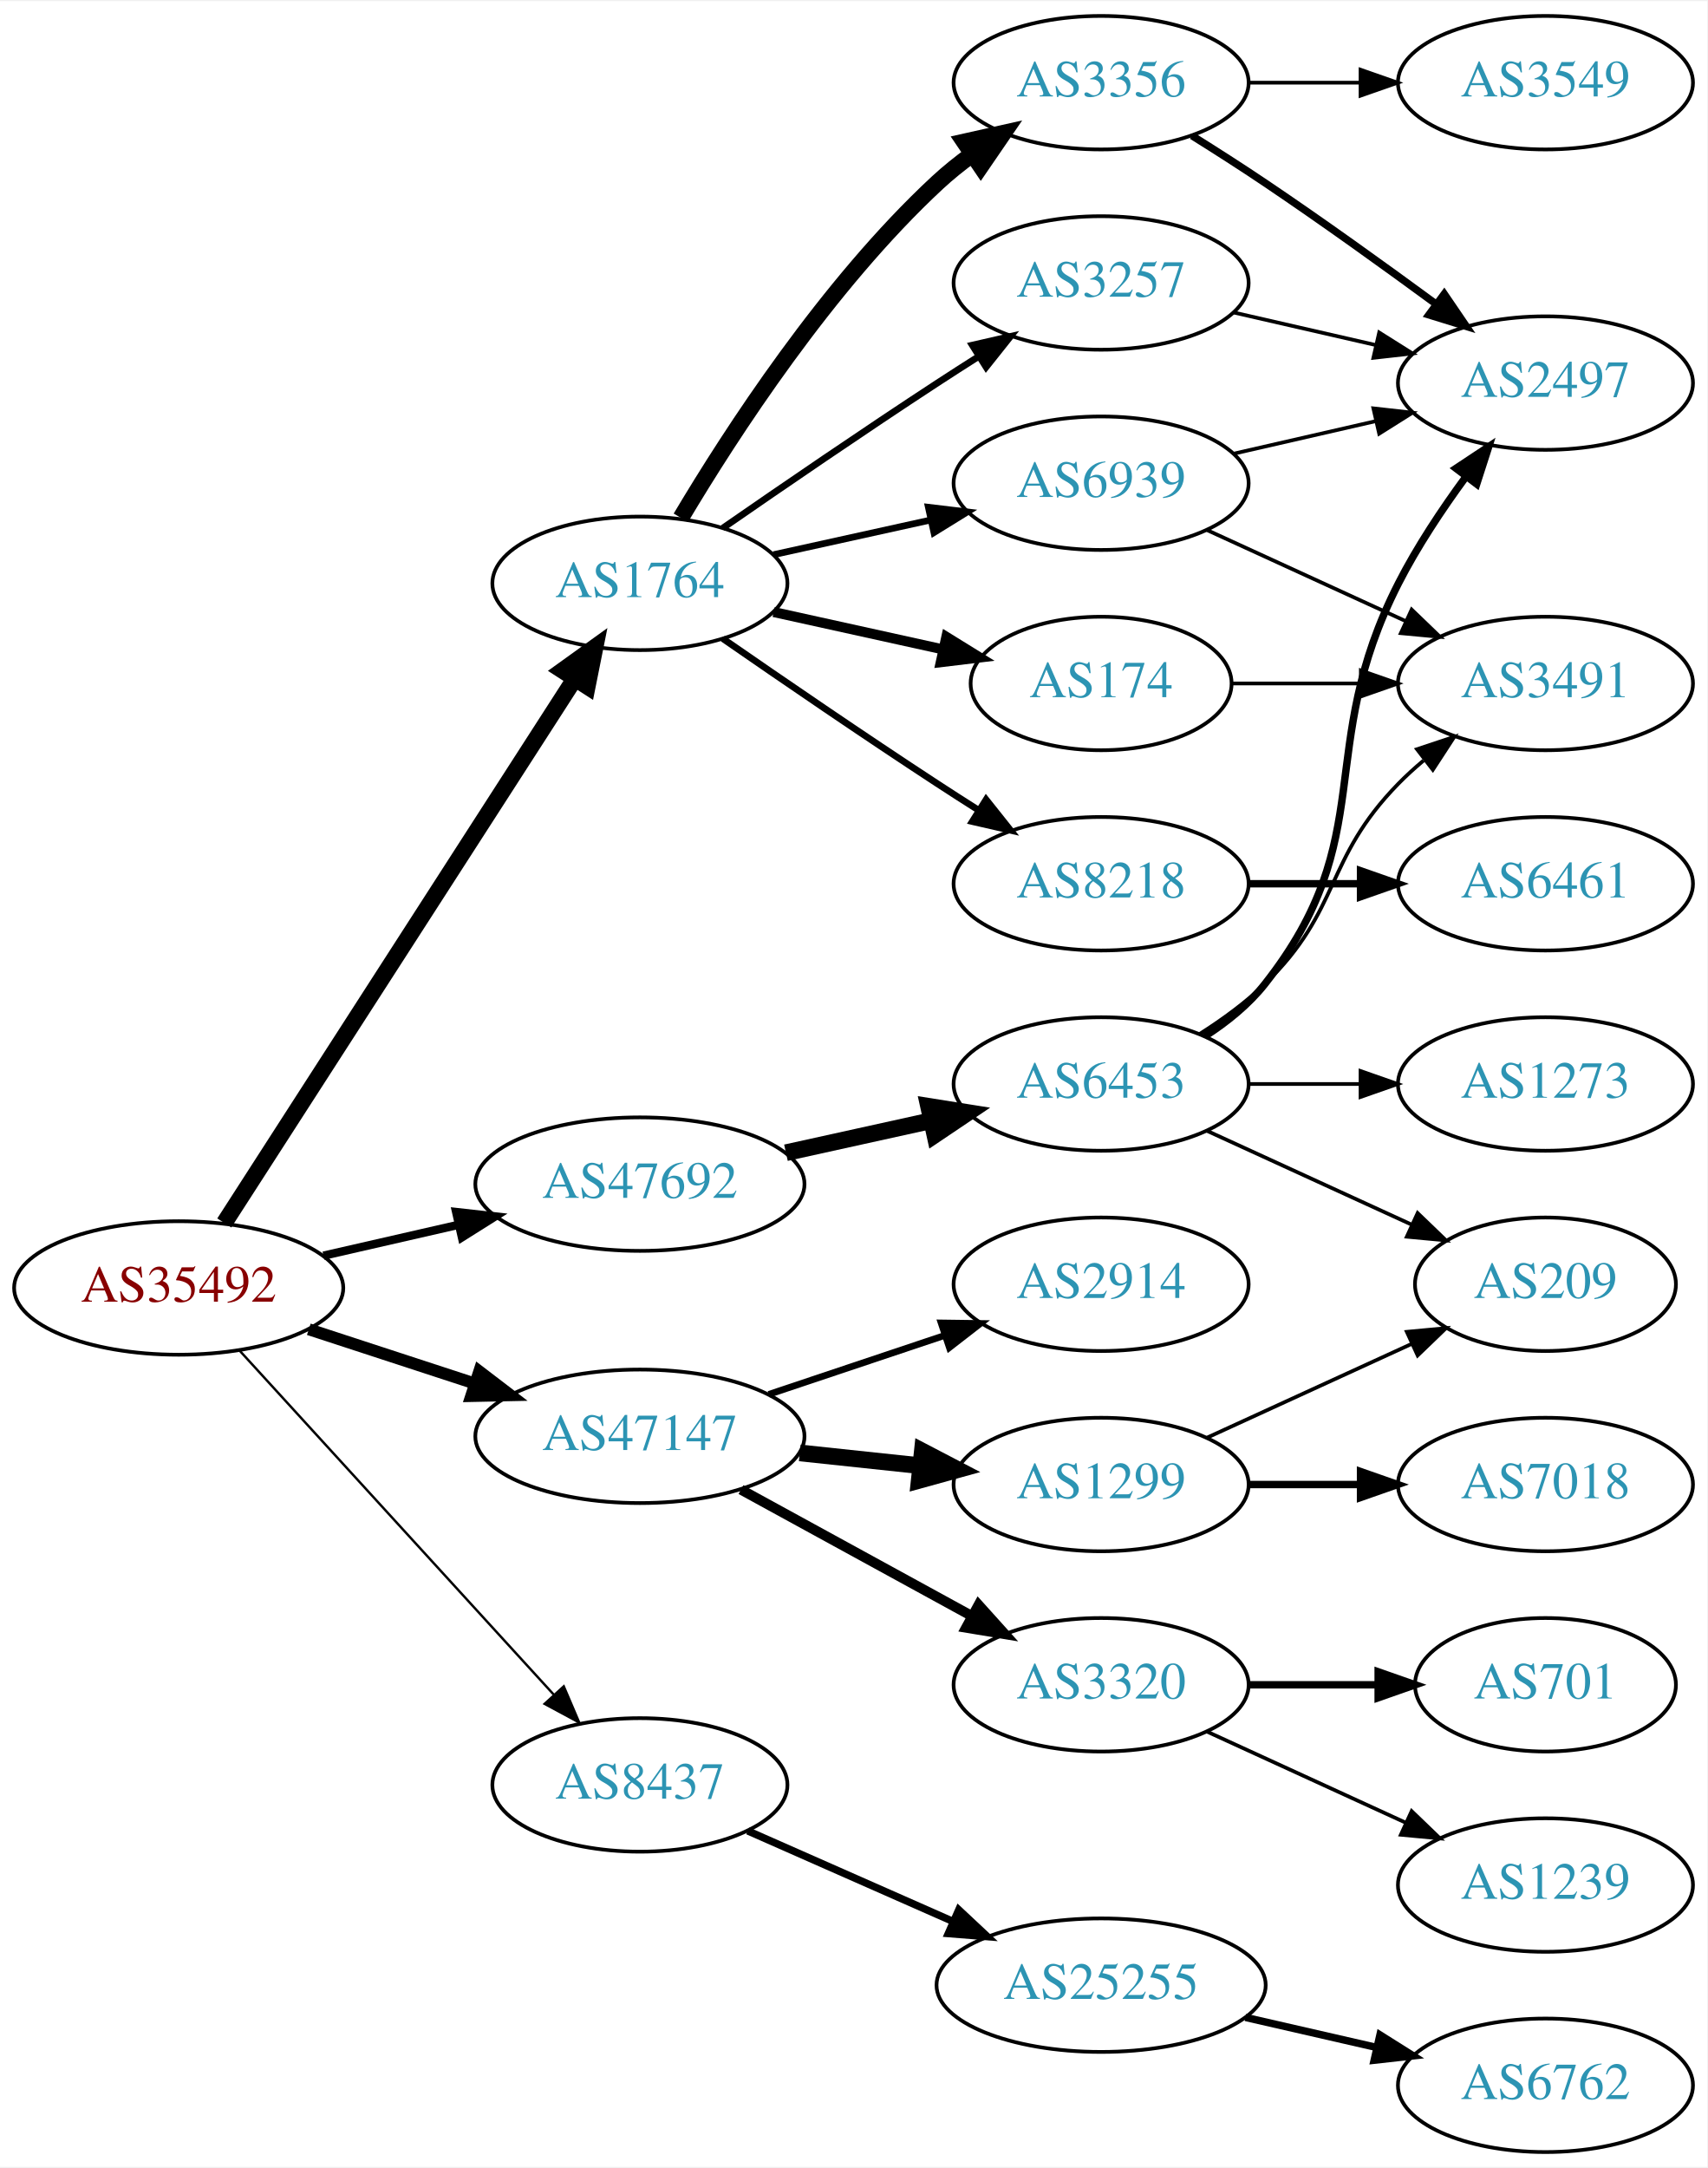
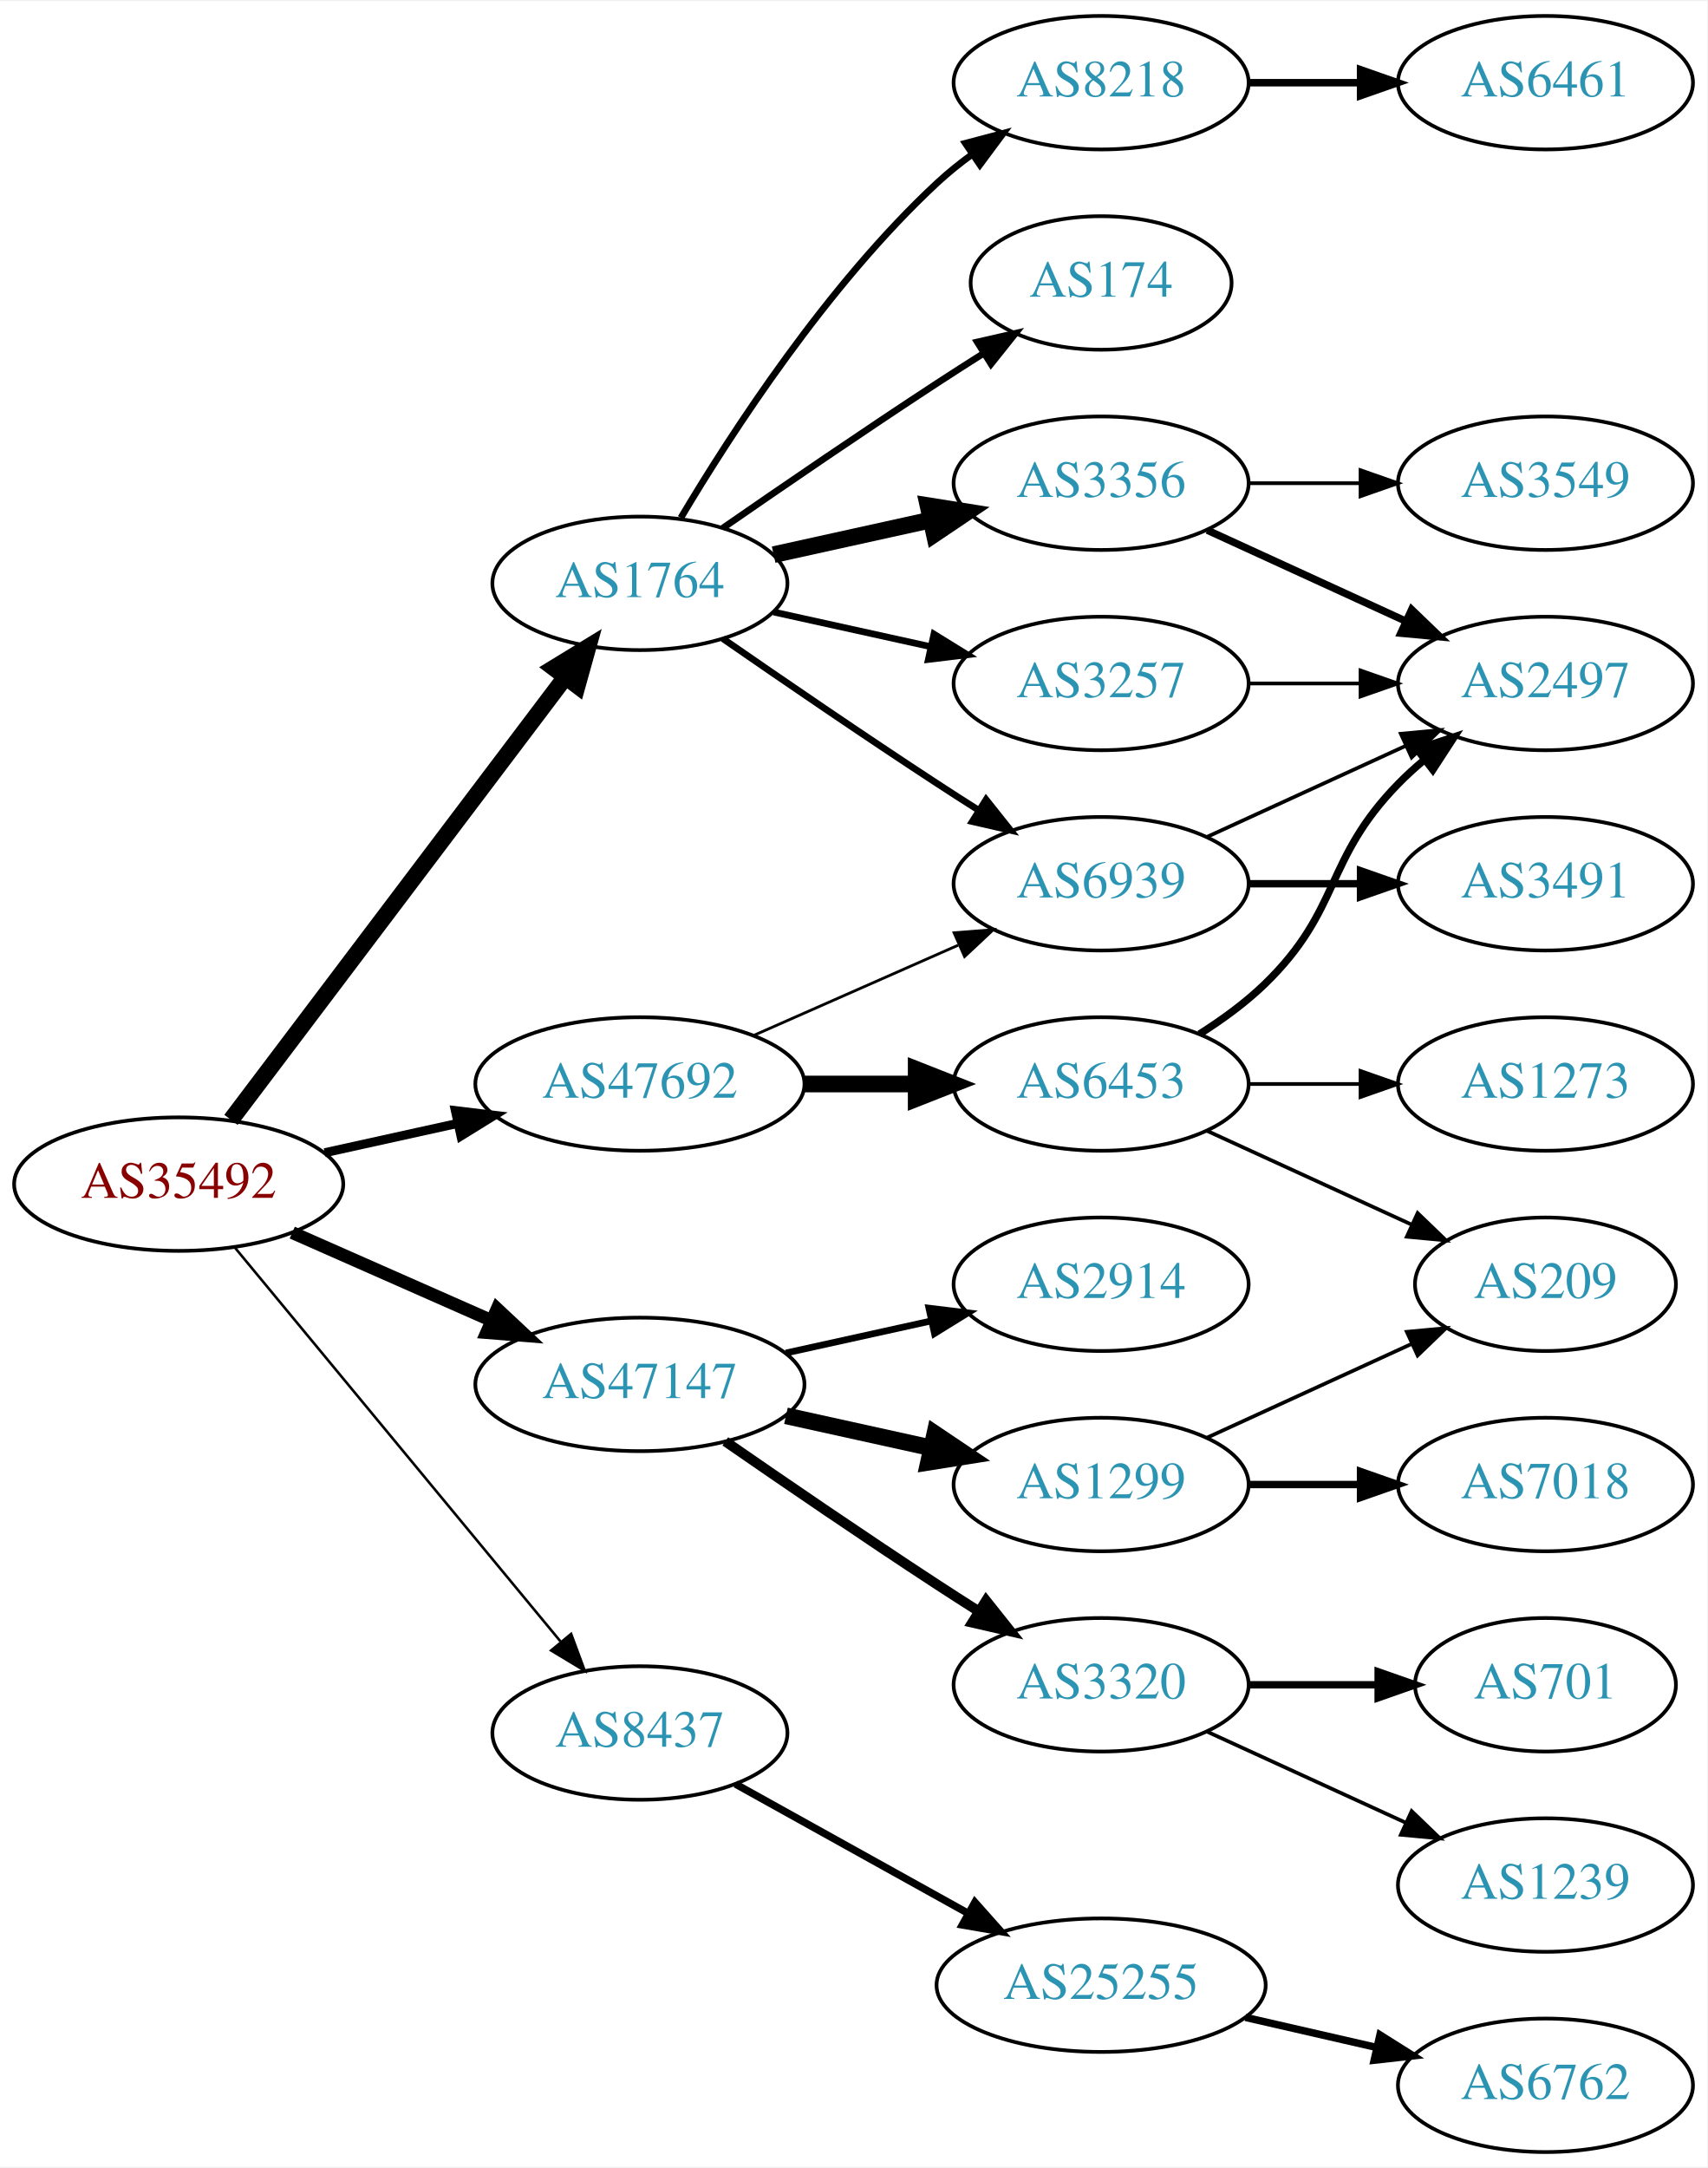
<svg xmlns="http://www.w3.org/2000/svg" xmlns:xlink="http://www.w3.org/1999/xlink" width="460pt" height="584pt" viewBox="0.00 0.00 460.47 584.00">
  <g id="graph0" class="graph" transform="scale(1 1) rotate(0) translate(4 580)">
    <polygon fill="white" stroke="none" points="-4,4 -4,-580 456.469,-580 456.469,4 -4,4" />
    <g id="node1" class="node">
      <g id="a_node1">
        <a xlink:href="/asn/35492" xlink:title="AS35492 ~ FUNKFEUER [AT]">
-           <ellipse fill="#ffffff" stroke="black" cx="44.196" cy="-233" rx="44.393" ry="18" />
-           <text text-anchor="middle" x="44.196" y="-229.3" font-family="Times,serif" font-size="14.00" fill="#880000">AS35492</text>
+           <ellipse fill="#ffffff" stroke="black" cx="44.196" cy="-261" rx="44.393" ry="18" />
+           <text text-anchor="middle" x="44.196" y="-257.3" font-family="Times,serif" font-size="14.00" fill="#880000">AS35492</text>
        </a>
      </g>
    </g>
    <g id="node2" class="node">
      <g id="a_node2">
        <a xlink:href="/asn/1764" xlink:title="AS1764 ~ NEXTLAYER-AS [AT]">
          <ellipse fill="#ffffff" stroke="black" cx="168.588" cy="-423" rx="39.794" ry="18" />
          <text text-anchor="middle" x="168.588" y="-419.3" font-family="Times,serif" font-size="14.00" fill="#2c94b3">AS1764</text>
        </a>
      </g>
    </g>
    <g id="edge1" class="edge">
-       <path fill="none" stroke="black" stroke-width="4.5" d="M56.491,-250.534C78.132,-284.129 125.532,-357.713 150.857,-397.027" />
-       <polygon fill="black" stroke="black" stroke-width="4.5" points="147.772,-399.508 156.497,-405.783 154.392,-395.244 147.772,-399.508" />
+       <path fill="none" stroke="black" stroke-width="4.5" d="M58.294,-278.337C79.919,-306.96 123.19,-364.233 148.312,-397.486" />
+       <polygon fill="black" stroke="black" stroke-width="4.5" points="145.415,-400.183 154.584,-405.788 151.698,-395.435 145.415,-400.183" />
    </g>
    <g id="node3" class="node">
      <g id="a_node3">
        <a xlink:href="/asn/8437" xlink:title="AS8437 ~ Hutchison Drei Austria GmbH [AT]">
-           <ellipse fill="#ffffff" stroke="black" cx="168.588" cy="-99" rx="39.794" ry="18" />
-           <text text-anchor="middle" x="168.588" y="-95.3" font-family="Times,serif" font-size="14.00" fill="#2c94b3">AS8437</text>
+           <ellipse fill="#ffffff" stroke="black" cx="168.588" cy="-113" rx="39.794" ry="18" />
+           <text text-anchor="middle" x="168.588" y="-109.3" font-family="Times,serif" font-size="14.00" fill="#2c94b3">AS8437</text>
        </a>
      </g>
    </g>
    <g id="edge2" class="edge">
-       <path fill="none" stroke="black" stroke-width="0.643" d="M60.697,-216.029C82.125,-192.569 120.917,-150.097 145.409,-123.283" />
-       <polygon fill="black" stroke="black" stroke-width="0.643" points="148.053,-125.577 152.213,-115.833 142.885,-120.857 148.053,-125.577" />
+       <path fill="none" stroke="black" stroke-width="0.692" d="M59.236,-244.023C80.816,-217.927 122.247,-167.827 147.155,-137.708" />
+       <polygon fill="black" stroke="black" stroke-width="0.692" points="150.036,-139.716 153.712,-129.779 144.642,-135.255 150.036,-139.716" />
    </g>
    <g id="node4" class="node">
      <g id="a_node4">
        <a xlink:href="/asn/47147" xlink:title="AS47147 ~ ANEXIA Internetdienstleistungs GmbH [AT]">
-           <ellipse fill="#ffffff" stroke="black" cx="168.588" cy="-193" rx="44.393" ry="18" />
-           <text text-anchor="middle" x="168.588" y="-189.3" font-family="Times,serif" font-size="14.00" fill="#2c94b3">AS47147</text>
+           <ellipse fill="#ffffff" stroke="black" cx="168.588" cy="-207" rx="44.393" ry="18" />
+           <text text-anchor="middle" x="168.588" y="-203.3" font-family="Times,serif" font-size="14.00" fill="#2c94b3">AS47147</text>
        </a>
      </g>
    </g>
    <g id="edge3" class="edge">
-       <path fill="none" stroke="black" stroke-width="3.214" d="M79.289,-221.858C93.082,-217.35 109.177,-212.09 123.819,-207.305" />
-       <polygon fill="black" stroke="black" stroke-width="3.214" points="125.26,-210.516 133.678,-204.082 123.085,-203.862 125.26,-210.516" />
+       <path fill="none" stroke="black" stroke-width="3.462" d="M74.824,-247.928C90.941,-240.817 111.081,-231.931 128.473,-224.258" />
+       <polygon fill="black" stroke="black" stroke-width="3.462" points="130.073,-227.378 137.809,-220.139 127.247,-220.973 130.073,-227.378" />
    </g>
    <g id="node5" class="node">
      <g id="a_node5">
        <a xlink:href="/asn/47692" xlink:title="AS47692 ~ Nessus GmbH [AT]">
-           <ellipse fill="#ffffff" stroke="black" cx="168.588" cy="-261" rx="44.393" ry="18" />
-           <text text-anchor="middle" x="168.588" y="-257.3" font-family="Times,serif" font-size="14.00" fill="#2c94b3">AS47692</text>
+           <ellipse fill="#ffffff" stroke="black" cx="168.588" cy="-288" rx="44.393" ry="18" />
+           <text text-anchor="middle" x="168.588" y="-284.3" font-family="Times,serif" font-size="14.00" fill="#2c94b3">AS47692</text>
        </a>
      </g>
    </g>
    <g id="edge4" class="edge">
-       <path fill="none" stroke="black" stroke-width="2.25" d="M83.251,-241.706C94.763,-244.34 107.558,-247.267 119.63,-250.028" />
-       <polygon fill="black" stroke="black" stroke-width="2.25" points="119.028,-253.481 129.557,-252.299 120.589,-246.657 119.028,-253.481" />
+       <path fill="none" stroke="black" stroke-width="2.423" d="M83.586,-269.469C94.978,-271.982 107.6,-274.767 119.525,-277.397" />
+       <polygon fill="black" stroke="black" stroke-width="2.423" points="118.815,-280.825 129.335,-279.561 120.323,-273.989 118.815,-280.825" />
    </g>
    <g id="node6" class="node">
      <g id="a_node6">
        <a xlink:href="/asn/3257" xlink:title="AS3257 ~ GTT [DE]">
-           <ellipse fill="#ffffff" stroke="black" cx="292.98" cy="-504" rx="39.794" ry="18" />
-           <text text-anchor="middle" x="292.98" y="-500.3" font-family="Times,serif" font-size="14.00" fill="#2c94b3">AS3257</text>
+           <ellipse fill="#ffffff" stroke="black" cx="292.98" cy="-396" rx="39.794" ry="18" />
+           <text text-anchor="middle" x="292.98" y="-392.3" font-family="Times,serif" font-size="14.00" fill="#2c94b3">AS3257</text>
        </a>
      </g>
    </g>
    <g id="edge5" class="edge">
-       <path fill="none" stroke="black" stroke-width="1.8" d="M190.945,-437.901C206.796,-448.877 228.999,-464.079 248.784,-477 252.366,-479.339 256.137,-481.759 259.897,-484.144" />
-       <polygon fill="black" stroke="black" stroke-width="1.8" points="258.23,-487.231 268.558,-489.596 261.959,-481.307 258.23,-487.231" />
+       <path fill="none" stroke="black" stroke-width="1.8" d="M204.661,-415.263C217.848,-412.354 233.028,-409.005 246.994,-405.924" />
+       <polygon fill="black" stroke="black" stroke-width="1.8" points="247.891,-409.31 256.903,-403.738 246.383,-402.475 247.891,-409.31" />
    </g>
    <g id="node7" class="node">
      <g id="a_node7">
        <a xlink:href="/asn/3356" xlink:title="AS3356 ~ Level 3 Parent, LLC [US]">
-           <ellipse fill="#ffffff" stroke="black" cx="292.98" cy="-558" rx="39.794" ry="18" />
-           <text text-anchor="middle" x="292.98" y="-554.3" font-family="Times,serif" font-size="14.00" fill="#2c94b3">AS3356</text>
+           <ellipse fill="#ffffff" stroke="black" cx="292.98" cy="-450" rx="39.794" ry="18" />
+           <text text-anchor="middle" x="292.98" y="-446.3" font-family="Times,serif" font-size="14.00" fill="#2c94b3">AS3356</text>
        </a>
      </g>
    </g>
    <g id="edge6" class="edge">
-       <path fill="none" stroke="black" stroke-width="4.5" d="M179.634,-440.671C193.205,-463.472 219.137,-503.472 248.784,-531 251.691,-533.699 254.904,-536.28 258.228,-538.703" />
-       <polygon fill="black" stroke="black" stroke-width="4.5" points="256.118,-542.029 266.606,-544.375 260.533,-535.508 256.118,-542.029" />
+       <path fill="none" stroke="black" stroke-width="4.5" d="M204.661,-430.737C217.848,-433.646 233.028,-436.995 246.994,-440.076" />
+       <polygon fill="black" stroke="black" stroke-width="4.5" points="246.289,-443.953 256.903,-442.262 247.986,-436.262 246.289,-443.953" />
    </g>
    <g id="node8" class="node">
      <g id="a_node8">
-         <a xlink:href="/asn/174" xlink:title="AS174 ~ Cogent Communications [US]">
-           <ellipse fill="#ffffff" stroke="black" cx="292.98" cy="-396" rx="35.194" ry="18" />
-           <text text-anchor="middle" x="292.98" y="-392.3" font-family="Times,serif" font-size="14.00" fill="#2c94b3">AS174</text>
+         <a xlink:href="/asn/8218" xlink:title="AS8218 ~ legacy Neotelecoms [FR]">
+           <ellipse fill="#ffffff" stroke="black" cx="292.98" cy="-558" rx="39.794" ry="18" />
+           <text text-anchor="middle" x="292.98" y="-554.3" font-family="Times,serif" font-size="14.00" fill="#2c94b3">AS8218</text>
        </a>
      </g>
    </g>
    <g id="edge7" class="edge">
-       <path fill="none" stroke="black" stroke-width="2.7" d="M204.661,-415.263C218.894,-412.123 235.449,-408.471 250.293,-405.196" />
-       <polygon fill="black" stroke="black" stroke-width="2.7" points="251.236,-408.572 260.247,-403 249.728,-401.737 251.236,-408.572" />
+       <path fill="none" stroke="black" stroke-width="1.8" d="M179.634,-440.671C193.205,-463.472 219.137,-503.472 248.784,-531 251.691,-533.699 254.904,-536.28 258.228,-538.703" />
+       <polygon fill="black" stroke="black" stroke-width="1.8" points="256.363,-541.667 266.606,-544.375 260.287,-535.87 256.363,-541.667" />
    </g>
    <g id="node9" class="node">
      <g id="a_node9">
-         <a xlink:href="/asn/8218" xlink:title="AS8218 ~ legacy Neotelecoms [FR]">
-           <ellipse fill="#ffffff" stroke="black" cx="292.98" cy="-342" rx="39.794" ry="18" />
-           <text text-anchor="middle" x="292.98" y="-338.3" font-family="Times,serif" font-size="14.00" fill="#2c94b3">AS8218</text>
+         <a xlink:href="/asn/174" xlink:title="AS174 ~ Cogent Communications [US]">
+           <ellipse fill="#ffffff" stroke="black" cx="292.98" cy="-504" rx="35.194" ry="18" />
+           <text text-anchor="middle" x="292.98" y="-500.3" font-family="Times,serif" font-size="14.00" fill="#2c94b3">AS174</text>
        </a>
      </g>
    </g>
    <g id="edge8" class="edge">
-       <path fill="none" stroke="black" stroke-width="1.8" d="M190.945,-408.099C206.796,-397.123 228.999,-381.921 248.784,-369 252.366,-366.661 256.137,-364.241 259.897,-361.856" />
-       <polygon fill="black" stroke="black" stroke-width="1.8" points="261.959,-364.693 268.558,-356.404 258.23,-358.769 261.959,-364.693" />
+       <path fill="none" stroke="black" stroke-width="1.8" d="M190.945,-437.901C206.796,-448.877 228.999,-464.079 248.784,-477 252.829,-479.642 257.114,-482.385 261.354,-485.067" />
+       <polygon fill="black" stroke="black" stroke-width="1.8" points="259.568,-488.079 269.898,-490.432 263.291,-482.15 259.568,-488.079" />
    </g>
    <g id="node10" class="node">
      <g id="a_node10">
        <a xlink:href="/asn/6939" xlink:title="AS6939 ~ Hurricane Electric LLC [US]">
-           <ellipse fill="#ffffff" stroke="black" cx="292.98" cy="-450" rx="39.794" ry="18" />
-           <text text-anchor="middle" x="292.98" y="-446.3" font-family="Times,serif" font-size="14.00" fill="#2c94b3">AS6939</text>
+           <ellipse fill="#ffffff" stroke="black" cx="292.98" cy="-342" rx="39.794" ry="18" />
+           <text text-anchor="middle" x="292.98" y="-338.3" font-family="Times,serif" font-size="14.00" fill="#2c94b3">AS6939</text>
        </a>
      </g>
    </g>
    <g id="edge9" class="edge">
-       <path fill="none" stroke="black" stroke-width="1.8" d="M204.661,-430.737C217.848,-433.646 233.028,-436.995 246.994,-440.076" />
-       <polygon fill="black" stroke="black" stroke-width="1.8" points="246.383,-443.525 256.903,-442.262 247.891,-436.69 246.383,-443.525" />
-     </g>
-     <g id="node15" class="node">
-       <g id="a_node15">
+       <path fill="none" stroke="black" stroke-width="1.8" d="M190.945,-408.099C206.796,-397.123 228.999,-381.921 248.784,-369 252.366,-366.661 256.137,-364.241 259.897,-361.856" />
+       <polygon fill="black" stroke="black" stroke-width="1.8" points="261.959,-364.693 268.558,-356.404 258.23,-358.769 261.959,-364.693" />
+     </g>
+     <g id="node14" class="node">
+       <g id="a_node14">
        <a xlink:href="/asn/25255" xlink:title="AS25255 ~ ==&gt; TELE2 AUSTRIA &lt;== [AT]">
          <ellipse fill="#ffffff" stroke="black" cx="292.98" cy="-45" rx="44.393" ry="18" />
          <text text-anchor="middle" x="292.98" y="-41.3" font-family="Times,serif" font-size="14.00" fill="#2c94b3">AS25255</text>
        </a>
      </g>
    </g>
-     <g id="edge14" class="edge">
-       <path fill="none" stroke="black" stroke-width="2" d="M197.667,-86.611C213.984,-79.413 234.794,-70.231 252.714,-62.325" />
-       <polygon fill="black" stroke="black" stroke-width="2" points="254.588,-65.323 262.325,-58.084 251.763,-58.919 254.588,-65.323" />
+     <g id="edge13" class="edge">
+       <path fill="none" stroke="black" stroke-width="2" d="M194.356,-99.239C212.407,-89.21 237.106,-75.488 257.144,-64.355" />
+       <polygon fill="black" stroke="black" stroke-width="2" points="258.94,-67.361 265.982,-59.444 255.541,-61.242 258.94,-67.361" />
+     </g>
+     <g id="node16" class="node">
+       <g id="a_node16">
+         <a xlink:href="/asn/3320" xlink:title="AS3320 ~ DTAG [DE]">
+           <ellipse fill="#ffffff" stroke="black" cx="292.98" cy="-126" rx="39.794" ry="18" />
+           <text text-anchor="middle" x="292.98" y="-122.3" font-family="Times,serif" font-size="14.00" fill="#2c94b3">AS3320</text>
+         </a>
+       </g>
+     </g>
+     <g id="edge15" class="edge">
+       <path fill="none" stroke="black" stroke-width="2.7" d="M191.619,-191.633C207.421,-180.695 229.278,-165.739 248.784,-153 252.366,-150.661 256.137,-148.241 259.897,-145.856" />
+       <polygon fill="black" stroke="black" stroke-width="2.7" points="261.959,-148.693 268.558,-140.404 258.23,-142.769 261.959,-148.693" />
    </g>
    <g id="node17" class="node">
      <g id="a_node17">
        <a xlink:href="/asn/1299" xlink:title="AS1299 ~ Telia Carrier [EU]">
          <ellipse fill="#ffffff" stroke="black" cx="292.98" cy="-180" rx="39.794" ry="18" />
          <text text-anchor="middle" x="292.98" y="-176.3" font-family="Times,serif" font-size="14.00" fill="#2c94b3">AS1299</text>
        </a>
      </g>
    </g>
    <g id="edge16" class="edge">
-       <path fill="none" stroke="black" stroke-width="4.5" d="M211.709,-188.526C222.189,-187.413 233.498,-186.212 244.228,-185.072" />
-       <polygon fill="black" stroke="black" stroke-width="4.5" points="244.763,-188.975 254.291,-184.003 243.931,-181.144 244.763,-188.975" />
+       <path fill="none" stroke="black" stroke-width="4.5" d="M207.978,-198.531C220.369,-195.798 234.216,-192.743 247.036,-189.915" />
+       <polygon fill="black" stroke="black" stroke-width="4.5" points="248.134,-193.705 257.051,-187.705 246.438,-186.015 248.134,-193.705" />
    </g>
    <g id="node18" class="node">
      <g id="a_node18">
        <a xlink:href="/asn/2914" xlink:title="AS2914 ~ NTT America, Inc. [US]">
          <ellipse fill="#ffffff" stroke="black" cx="292.98" cy="-234" rx="39.794" ry="18" />
          <text text-anchor="middle" x="292.98" y="-230.3" font-family="Times,serif" font-size="14.00" fill="#2c94b3">AS2914</text>
        </a>
      </g>
    </g>
    <g id="edge17" class="edge">
-       <path fill="none" stroke="black" stroke-width="1.8" d="M203.356,-204.312C217.983,-209.212 235.246,-214.994 250.631,-220.148" />
-       <polygon fill="black" stroke="black" stroke-width="1.8" points="249.83,-223.571 260.424,-223.429 252.054,-216.934 249.83,-223.571" />
-     </g>
-     <g id="node19" class="node">
-       <g id="a_node19">
-         <a xlink:href="/asn/3320" xlink:title="AS3320 ~ DTAG [DE]">
-           <ellipse fill="#ffffff" stroke="black" cx="292.98" cy="-126" rx="39.794" ry="18" />
-           <text text-anchor="middle" x="292.98" y="-122.3" font-family="Times,serif" font-size="14.00" fill="#2c94b3">AS3320</text>
-         </a>
-       </g>
-     </g>
-     <g id="edge18" class="edge">
-       <path fill="none" stroke="black" stroke-width="2.7" d="M195.844,-178.627C214.035,-168.669 238.421,-155.32 258.08,-144.558" />
-       <polygon fill="black" stroke="black" stroke-width="2.7" points="259.93,-147.535 267.021,-139.663 256.569,-141.395 259.93,-147.535" />
-     </g>
-     <g id="node24" class="node">
-       <g id="a_node24">
+       <path fill="none" stroke="black" stroke-width="1.8" d="M207.978,-215.469C220.369,-218.202 234.216,-221.257 247.036,-224.085" />
+       <polygon fill="black" stroke="black" stroke-width="1.8" points="246.532,-227.558 257.051,-226.295 248.04,-220.722 246.532,-227.558" />
+     </g>
+     <g id="edge23" class="edge">
+       <path fill="none" stroke="black" stroke-width="0.75" d="M199.216,-301.072C215.81,-308.393 236.67,-317.597 254.403,-325.421" />
+       <polygon fill="black" stroke="black" stroke-width="0.75" points="253.325,-328.77 263.887,-329.605 256.151,-322.366 253.325,-328.77" />
+     </g>
+     <g id="node23" class="node">
+       <g id="a_node23">
        <a xlink:href="/asn/6453" xlink:title="AS6453 ~ TATA COMMUNICATIONS (AMERICA) INC [US]">
          <ellipse fill="#ffffff" stroke="black" cx="292.98" cy="-288" rx="39.794" ry="18" />
          <text text-anchor="middle" x="292.98" y="-284.3" font-family="Times,serif" font-size="14.00" fill="#2c94b3">AS6453</text>
        </a>
      </g>
    </g>
-     <g id="edge23" class="edge">
-       <path fill="none" stroke="black" stroke-width="4.5" d="M207.978,-269.469C220.369,-272.202 234.216,-275.257 247.036,-278.085" />
-       <polygon fill="black" stroke="black" stroke-width="4.5" points="246.438,-281.985 257.051,-280.295 248.134,-274.295 246.438,-281.985" />
+     <g id="edge22" class="edge">
+       <path fill="none" stroke="black" stroke-width="4.5" d="M213.084,-288C222.773,-288 233.11,-288 243.002,-288" />
+       <polygon fill="black" stroke="black" stroke-width="4.5" points="243.105,-291.938 253.105,-288 243.105,-284.063 243.105,-291.938" />
+     </g>
+     <g id="node11" class="node">
+       <g id="a_node11">
+         <a xlink:href="/asn/2497" xlink:title="AS2497 ~ Internet Initiative Japan Inc. [JP]">
+           <ellipse fill="#ffffff" stroke="black" cx="412.823" cy="-396" rx="39.794" ry="18" />
+           <text text-anchor="middle" x="412.823" y="-392.3" font-family="Times,serif" font-size="14.00" fill="#2c94b3">AS2497</text>
+         </a>
+       </g>
+     </g>
+     <g id="edge29" class="edge">
+       <path fill="none" stroke="black" d="M332.893,-396C342.446,-396 352.796,-396 362.759,-396" />
+       <polygon fill="black" stroke="black" points="362.951,-399.5 372.951,-396 362.951,-392.5 362.951,-399.5" />
+     </g>
+     <g id="edge10" class="edge">
+       <path fill="none" stroke="black" stroke-width="2" d="M321.609,-437.339C337.566,-430.027 357.837,-420.739 375.119,-412.819" />
+       <polygon fill="black" stroke="black" stroke-width="2" points="376.734,-415.929 384.367,-408.581 373.818,-409.565 376.734,-415.929" />
    </g>
    <g id="node12" class="node">
      <g id="a_node12">
-         <a xlink:href="/asn/2497" xlink:title="AS2497 ~ Internet Initiative Japan Inc. [JP]">
-           <ellipse fill="#ffffff" stroke="black" cx="412.823" cy="-477" rx="39.794" ry="18" />
-           <text text-anchor="middle" x="412.823" y="-473.3" font-family="Times,serif" font-size="14.00" fill="#2c94b3">AS2497</text>
-         </a>
-       </g>
-     </g>
-     <g id="edge28" class="edge">
-       <path fill="none" stroke="black" d="M328.7,-496.045C340.7,-493.296 354.32,-490.175 367.013,-487.267" />
-       <polygon fill="black" stroke="black" points="367.979,-490.636 376.945,-484.991 366.415,-483.813 367.979,-490.636" />
-     </g>
-     <g id="node11" class="node">
-       <g id="a_node11">
        <a xlink:href="/asn/3549" xlink:title="AS3549 ~ Level 3 Parent, LLC [US]">
-           <ellipse fill="#ffffff" stroke="black" cx="412.823" cy="-558" rx="39.794" ry="18" />
-           <text text-anchor="middle" x="412.823" y="-554.3" font-family="Times,serif" font-size="14.00" fill="#2c94b3">AS3549</text>
-         </a>
-       </g>
-     </g>
-     <g id="edge10" class="edge">
-       <path fill="none" stroke="black" d="M332.893,-558C342.446,-558 352.796,-558 362.759,-558" />
-       <polygon fill="black" stroke="black" points="362.951,-561.5 372.951,-558 362.951,-554.5 362.951,-561.5" />
+           <ellipse fill="#ffffff" stroke="black" cx="412.823" cy="-450" rx="39.794" ry="18" />
+           <text text-anchor="middle" x="412.823" y="-446.3" font-family="Times,serif" font-size="14.00" fill="#2c94b3">AS3549</text>
+         </a>
+       </g>
    </g>
    <g id="edge11" class="edge">
-       <path fill="none" stroke="black" stroke-width="2" d="M317.48,-543.712C323.922,-539.688 330.867,-535.247 337.176,-531 352.67,-520.571 369.56,-508.421 383.348,-498.291" />
-       <polygon fill="black" stroke="black" stroke-width="2" points="385.527,-501.033 391.493,-492.277 381.369,-495.401 385.527,-501.033" />
+       <path fill="none" stroke="black" d="M332.893,-450C342.446,-450 352.796,-450 362.759,-450" />
+       <polygon fill="black" stroke="black" points="362.951,-453.5 372.951,-450 362.951,-446.5 362.951,-453.5" />
    </g>
    <g id="node13" class="node">
      <g id="a_node13">
+         <a xlink:href="/asn/6461" xlink:title="AS6461 ~ Zayo Bandwidth [US]">
+           <ellipse fill="#ffffff" stroke="black" cx="412.823" cy="-558" rx="39.794" ry="18" />
+           <text text-anchor="middle" x="412.823" y="-554.3" font-family="Times,serif" font-size="14.00" fill="#2c94b3">AS6461</text>
+         </a>
+       </g>
+     </g>
+     <g id="edge12" class="edge">
+       <path fill="none" stroke="black" stroke-width="2" d="M332.893,-558C342.446,-558 352.796,-558 362.759,-558" />
+       <polygon fill="black" stroke="black" stroke-width="2" points="362.951,-561.5 372.951,-558 362.951,-554.5 362.951,-561.5" />
+     </g>
+     <g id="edge28" class="edge">
+       <path fill="none" stroke="black" d="M321.609,-354.661C337.566,-361.973 357.837,-371.261 375.119,-379.181" />
+       <polygon fill="black" stroke="black" points="373.818,-382.435 384.367,-383.419 376.734,-376.071 373.818,-382.435" />
+     </g>
+     <g id="node25" class="node">
+       <g id="a_node25">
        <a xlink:href="/asn/3491" xlink:title="AS3491 ~ PCCW Global, Inc. [US]">
-           <ellipse fill="#ffffff" stroke="black" cx="412.823" cy="-396" rx="39.794" ry="18" />
-           <text text-anchor="middle" x="412.823" y="-392.3" font-family="Times,serif" font-size="14.00" fill="#2c94b3">AS3491</text>
-         </a>
-       </g>
-     </g>
-     <g id="edge12" class="edge">
-       <path fill="none" stroke="black" d="M328.382,-396C339.206,-396 351.374,-396 363.001,-396" />
-       <polygon fill="black" stroke="black" points="363.032,-399.5 373.032,-396 363.032,-392.5 363.032,-399.5" />
-     </g>
-     <g id="node14" class="node">
-       <g id="a_node14">
-         <a xlink:href="/asn/6461" xlink:title="AS6461 ~ Zayo Bandwidth [US]">
          <ellipse fill="#ffffff" stroke="black" cx="412.823" cy="-342" rx="39.794" ry="18" />
-           <text text-anchor="middle" x="412.823" y="-338.3" font-family="Times,serif" font-size="14.00" fill="#2c94b3">AS6461</text>
-         </a>
-       </g>
-     </g>
-     <g id="edge13" class="edge">
+           <text text-anchor="middle" x="412.823" y="-338.3" font-family="Times,serif" font-size="14.00" fill="#2c94b3">AS3491</text>
+         </a>
+       </g>
+     </g>
+     <g id="edge27" class="edge">
      <path fill="none" stroke="black" stroke-width="2" d="M332.893,-342C342.446,-342 352.796,-342 362.759,-342" />
      <polygon fill="black" stroke="black" stroke-width="2" points="362.951,-345.5 372.951,-342 362.951,-338.5 362.951,-345.5" />
    </g>
-     <g id="edge30" class="edge">
-       <path fill="none" stroke="black" d="M328.7,-457.955C340.7,-460.704 354.32,-463.825 367.013,-466.733" />
-       <polygon fill="black" stroke="black" points="366.415,-470.187 376.945,-469.009 367.979,-463.364 366.415,-470.187" />
-     </g>
-     <g id="edge29" class="edge">
-       <path fill="none" stroke="black" d="M321.609,-437.339C337.566,-430.027 357.837,-420.739 375.119,-412.819" />
-       <polygon fill="black" stroke="black" points="376.734,-415.929 384.367,-408.581 373.818,-409.565 376.734,-415.929" />
-     </g>
-     <g id="node16" class="node">
-       <g id="a_node16">
+     <g id="node15" class="node">
+       <g id="a_node15">
        <a xlink:href="/asn/6762" xlink:title="AS6762 ~ TELECOM ITALIA SPARKLE S.p.A. [IT]">
          <ellipse fill="#ffffff" stroke="black" cx="412.823" cy="-18" rx="39.794" ry="18" />
          <text text-anchor="middle" x="412.823" y="-14.3" font-family="Times,serif" font-size="14.00" fill="#2c94b3">AS6762</text>
        </a>
      </g>
    </g>
-     <g id="edge15" class="edge">
+     <g id="edge14" class="edge">
      <path fill="none" stroke="black" stroke-width="2" d="M331.915,-36.308C343.156,-33.733 355.568,-30.889 367.192,-28.226" />
      <polygon fill="black" stroke="black" stroke-width="2" points="368.188,-31.588 377.153,-25.944 366.624,-24.765 368.188,-31.588" />
    </g>
-     <g id="node22" class="node">
-       <g id="a_node22">
-         <a xlink:href="/asn/7018" xlink:title="AS7018 ~ AT&amp;T Services, Inc. [US]">
-           <ellipse fill="#ffffff" stroke="black" cx="412.823" cy="-180" rx="39.794" ry="18" />
-           <text text-anchor="middle" x="412.823" y="-176.3" font-family="Times,serif" font-size="14.00" fill="#2c94b3">AS7018</text>
-         </a>
-       </g>
-     </g>
-     <g id="edge21" class="edge">
-       <path fill="none" stroke="black" stroke-width="2" d="M332.893,-180C342.446,-180 352.796,-180 362.759,-180" />
-       <polygon fill="black" stroke="black" stroke-width="2" points="362.951,-183.5 372.951,-180 362.951,-176.5 362.951,-183.5" />
-     </g>
-     <g id="node23" class="node">
-       <g id="a_node23">
-         <a xlink:href="/asn/209" xlink:title="AS209 ~ CenturyLink Communications, LLC [US]">
-           <ellipse fill="#ffffff" stroke="black" cx="412.823" cy="-234" rx="35.194" ry="18" />
-           <text text-anchor="middle" x="412.823" y="-230.3" font-family="Times,serif" font-size="14.00" fill="#2c94b3">AS209</text>
-         </a>
-       </g>
-     </g>
-     <g id="edge22" class="edge">
-       <path fill="none" stroke="black" d="M321.609,-192.661C338.025,-200.183 359.007,-209.798 376.604,-217.861" />
-       <polygon fill="black" stroke="black" points="375.432,-221.174 385.981,-222.158 378.348,-214.811 375.432,-221.174" />
+     <g id="node19" class="node">
+       <g id="a_node19">
+         <a xlink:href="/asn/1239" xlink:title="AS1239 ~ Sprint [US]">
+           <ellipse fill="#ffffff" stroke="black" cx="412.823" cy="-72" rx="39.794" ry="18" />
+           <text text-anchor="middle" x="412.823" y="-68.3" font-family="Times,serif" font-size="14.00" fill="#2c94b3">AS1239</text>
+         </a>
+       </g>
+     </g>
+     <g id="edge18" class="edge">
+       <path fill="none" stroke="black" d="M321.609,-113.339C337.566,-106.027 357.837,-96.739 375.119,-88.819" />
+       <polygon fill="black" stroke="black" points="376.734,-91.929 384.367,-84.581 373.818,-85.565 376.734,-91.929" />
    </g>
    <g id="node20" class="node">
      <g id="a_node20">
        <a xlink:href="/asn/701" xlink:title="AS701 ~ UUNET [US]">
          <ellipse fill="#ffffff" stroke="black" cx="412.823" cy="-126" rx="35.194" ry="18" />
          <text text-anchor="middle" x="412.823" y="-122.3" font-family="Times,serif" font-size="14.00" fill="#2c94b3">AS701</text>
        </a>
      </g>
    </g>
    <g id="edge19" class="edge">
      <path fill="none" stroke="black" stroke-width="2" d="M332.893,-126C343.98,-126 356.139,-126 367.522,-126" />
      <polygon fill="black" stroke="black" stroke-width="2" points="367.703,-129.5 377.703,-126 367.703,-122.5 367.703,-129.5" />
    </g>
    <g id="node21" class="node">
      <g id="a_node21">
-         <a xlink:href="/asn/1239" xlink:title="AS1239 ~ Sprint [US]">
-           <ellipse fill="#ffffff" stroke="black" cx="412.823" cy="-72" rx="39.794" ry="18" />
-           <text text-anchor="middle" x="412.823" y="-68.3" font-family="Times,serif" font-size="14.00" fill="#2c94b3">AS1239</text>
+         <a xlink:href="/asn/7018" xlink:title="AS7018 ~ AT&amp;T Services, Inc. [US]">
+           <ellipse fill="#ffffff" stroke="black" cx="412.823" cy="-180" rx="39.794" ry="18" />
+           <text text-anchor="middle" x="412.823" y="-176.3" font-family="Times,serif" font-size="14.00" fill="#2c94b3">AS7018</text>
        </a>
      </g>
    </g>
    <g id="edge20" class="edge">
-       <path fill="none" stroke="black" d="M321.609,-113.339C337.566,-106.027 357.837,-96.739 375.119,-88.819" />
-       <polygon fill="black" stroke="black" points="376.734,-91.929 384.367,-84.581 373.818,-85.565 376.734,-91.929" />
+       <path fill="none" stroke="black" stroke-width="2" d="M332.893,-180C342.446,-180 352.796,-180 362.759,-180" />
+       <polygon fill="black" stroke="black" stroke-width="2" points="362.951,-183.5 372.951,-180 362.951,-176.5 362.951,-183.5" />
+     </g>
+     <g id="node22" class="node">
+       <g id="a_node22">
+         <a xlink:href="/asn/209" xlink:title="AS209 ~ CenturyLink Communications, LLC [US]">
+           <ellipse fill="#ffffff" stroke="black" cx="412.823" cy="-234" rx="35.194" ry="18" />
+           <text text-anchor="middle" x="412.823" y="-230.3" font-family="Times,serif" font-size="14.00" fill="#2c94b3">AS209</text>
+         </a>
+       </g>
+     </g>
+     <g id="edge21" class="edge">
+       <path fill="none" stroke="black" d="M321.609,-192.661C338.025,-200.183 359.007,-209.798 376.604,-217.861" />
+       <polygon fill="black" stroke="black" points="375.432,-221.174 385.981,-222.158 378.348,-214.811 375.432,-221.174" />
+     </g>
+     <g id="edge24" class="edge">
+       <path fill="none" stroke="black" stroke-width="2" d="M319.509,-301.462C325.672,-305.362 331.974,-309.948 337.176,-315 357.87,-335.094 353.004,-348.383 373.176,-369 375.269,-371.139 377.553,-373.218 379.929,-375.21" />
+       <polygon fill="black" stroke="black" stroke-width="2" points="378.173,-378.275 388.229,-381.611 382.448,-372.732 378.173,-378.275" />
    </g>
    <g id="edge25" class="edge">
-       <path fill="none" stroke="black" stroke-width="2" d="M320.952,-300.855C326.94,-304.72 332.8,-309.441 337.176,-315 368.475,-354.754 350.196,-377.923 373.176,-423 378.203,-432.86 384.894,-442.919 391.295,-451.641" />
-       <polygon fill="black" stroke="black" stroke-width="2" points="388.696,-454.006 397.526,-459.86 394.274,-449.777 388.696,-454.006" />
-     </g>
-     <g id="edge24" class="edge">
-       <path fill="none" stroke="black" d="M319.509,-301.462C325.672,-305.362 331.974,-309.948 337.176,-315 357.87,-335.094 353.004,-348.383 373.176,-369 375.269,-371.139 377.553,-373.218 379.929,-375.21" />
-       <polygon fill="black" stroke="black" points="378.173,-378.275 388.229,-381.611 382.448,-372.732 378.173,-378.275" />
-     </g>
-     <g id="edge27" class="edge">
      <path fill="none" stroke="black" d="M321.609,-275.339C338.025,-267.817 359.007,-258.202 376.604,-250.139" />
      <polygon fill="black" stroke="black" points="378.348,-253.189 385.981,-245.842 375.432,-246.826 378.348,-253.189" />
    </g>
-     <g id="node25" class="node">
-       <g id="a_node25">
+     <g id="node24" class="node">
+       <g id="a_node24">
        <a xlink:href="/asn/1273" xlink:title="AS1273 ~ Vodafone Group PLC [EU]">
          <ellipse fill="#ffffff" stroke="black" cx="412.823" cy="-288" rx="39.794" ry="18" />
          <text text-anchor="middle" x="412.823" y="-284.3" font-family="Times,serif" font-size="14.00" fill="#2c94b3">AS1273</text>
        </a>
      </g>
    </g>
    <g id="edge26" class="edge">
      <path fill="none" stroke="black" d="M332.893,-288C342.446,-288 352.796,-288 362.759,-288" />
      <polygon fill="black" stroke="black" points="362.951,-291.5 372.951,-288 362.951,-284.5 362.951,-291.5" />
    </g>
  </g>
</svg>
